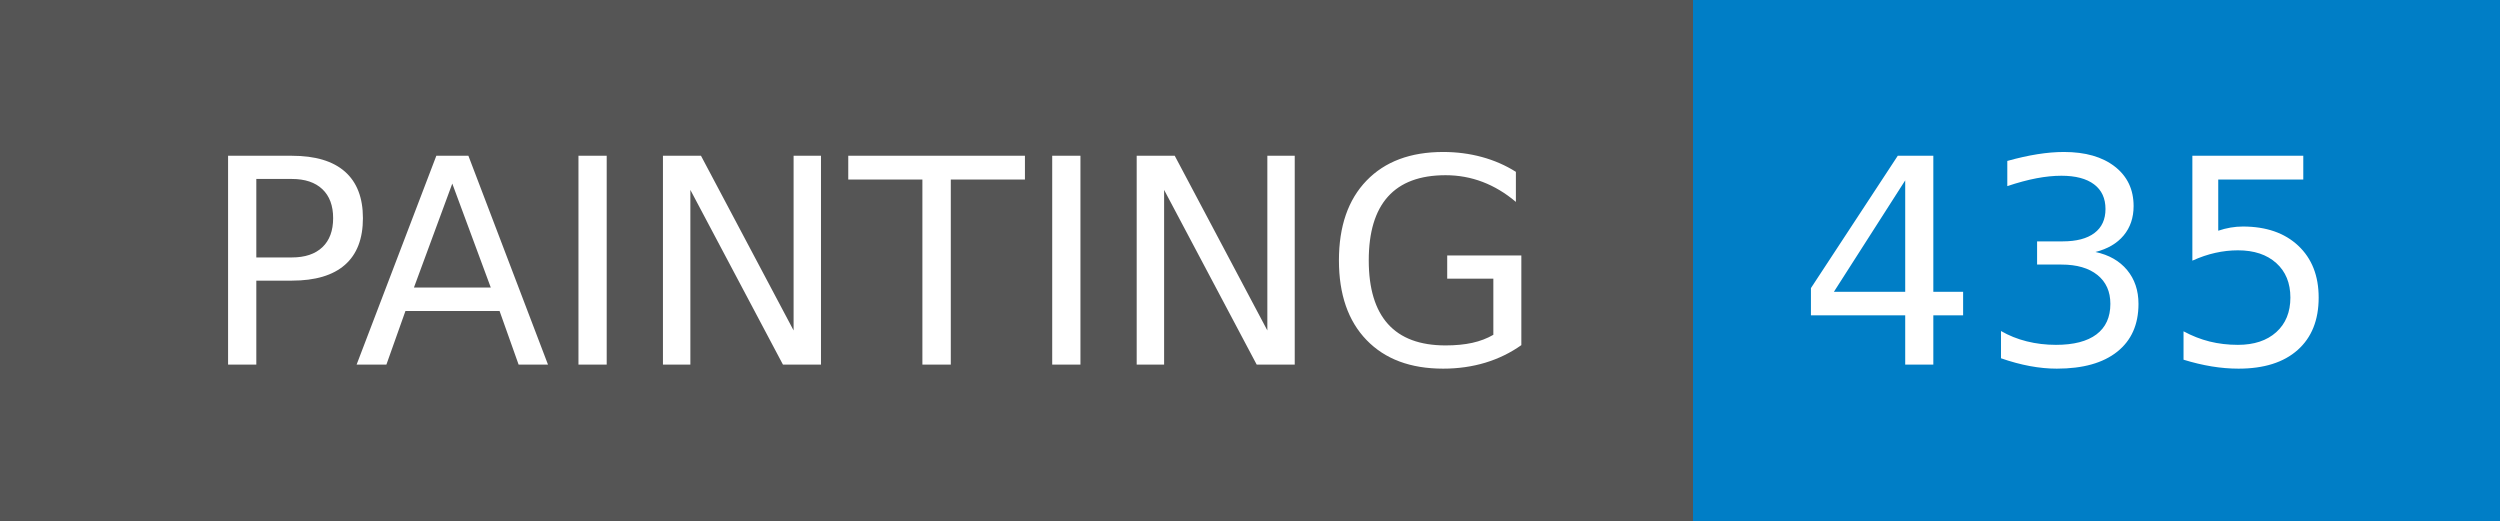
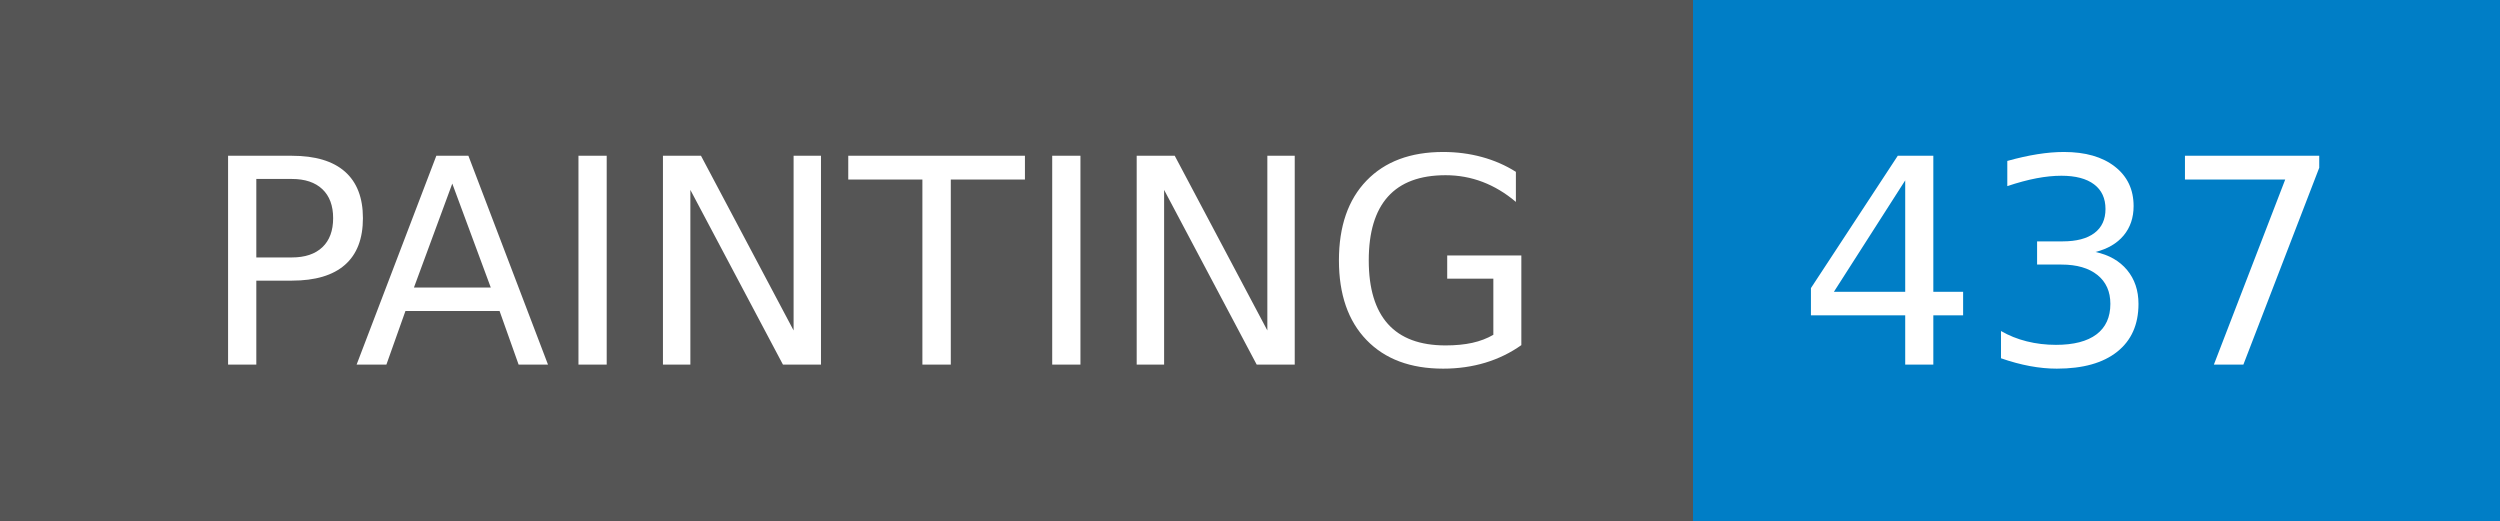
- <svg xmlns="http://www.w3.org/2000/svg" width="96" height="20" role="img" aria-label="PAINTING: 435">
+ <svg xmlns="http://www.w3.org/2000/svg" width="96" height="20" role="img" aria-label="PAINTING: 437">
  <g shape-rendering="crispEdges">
    <rect width="65" height="20" fill="#555" />
    <rect x="65" width="31" height="20" fill="#007ec6" />
  </g>
  <g fill="#fff" text-anchor="middle" font-family="Verdana,Geneva,DejaVu Sans,sans-serif" text-rendering="geometricPrecision" font-size="110">
    <text x="335" y="140" transform="scale(.1)" fill="#fff" textLength="550">PAINTING</text>
-     <text x="795" y="140" transform="scale(.1)" fill="#fff" textLength="210">435</text>
+     <text x="795" y="140" transform="scale(.1)" fill="#fff" textLength="210">437</text>
  </g>
</svg>
